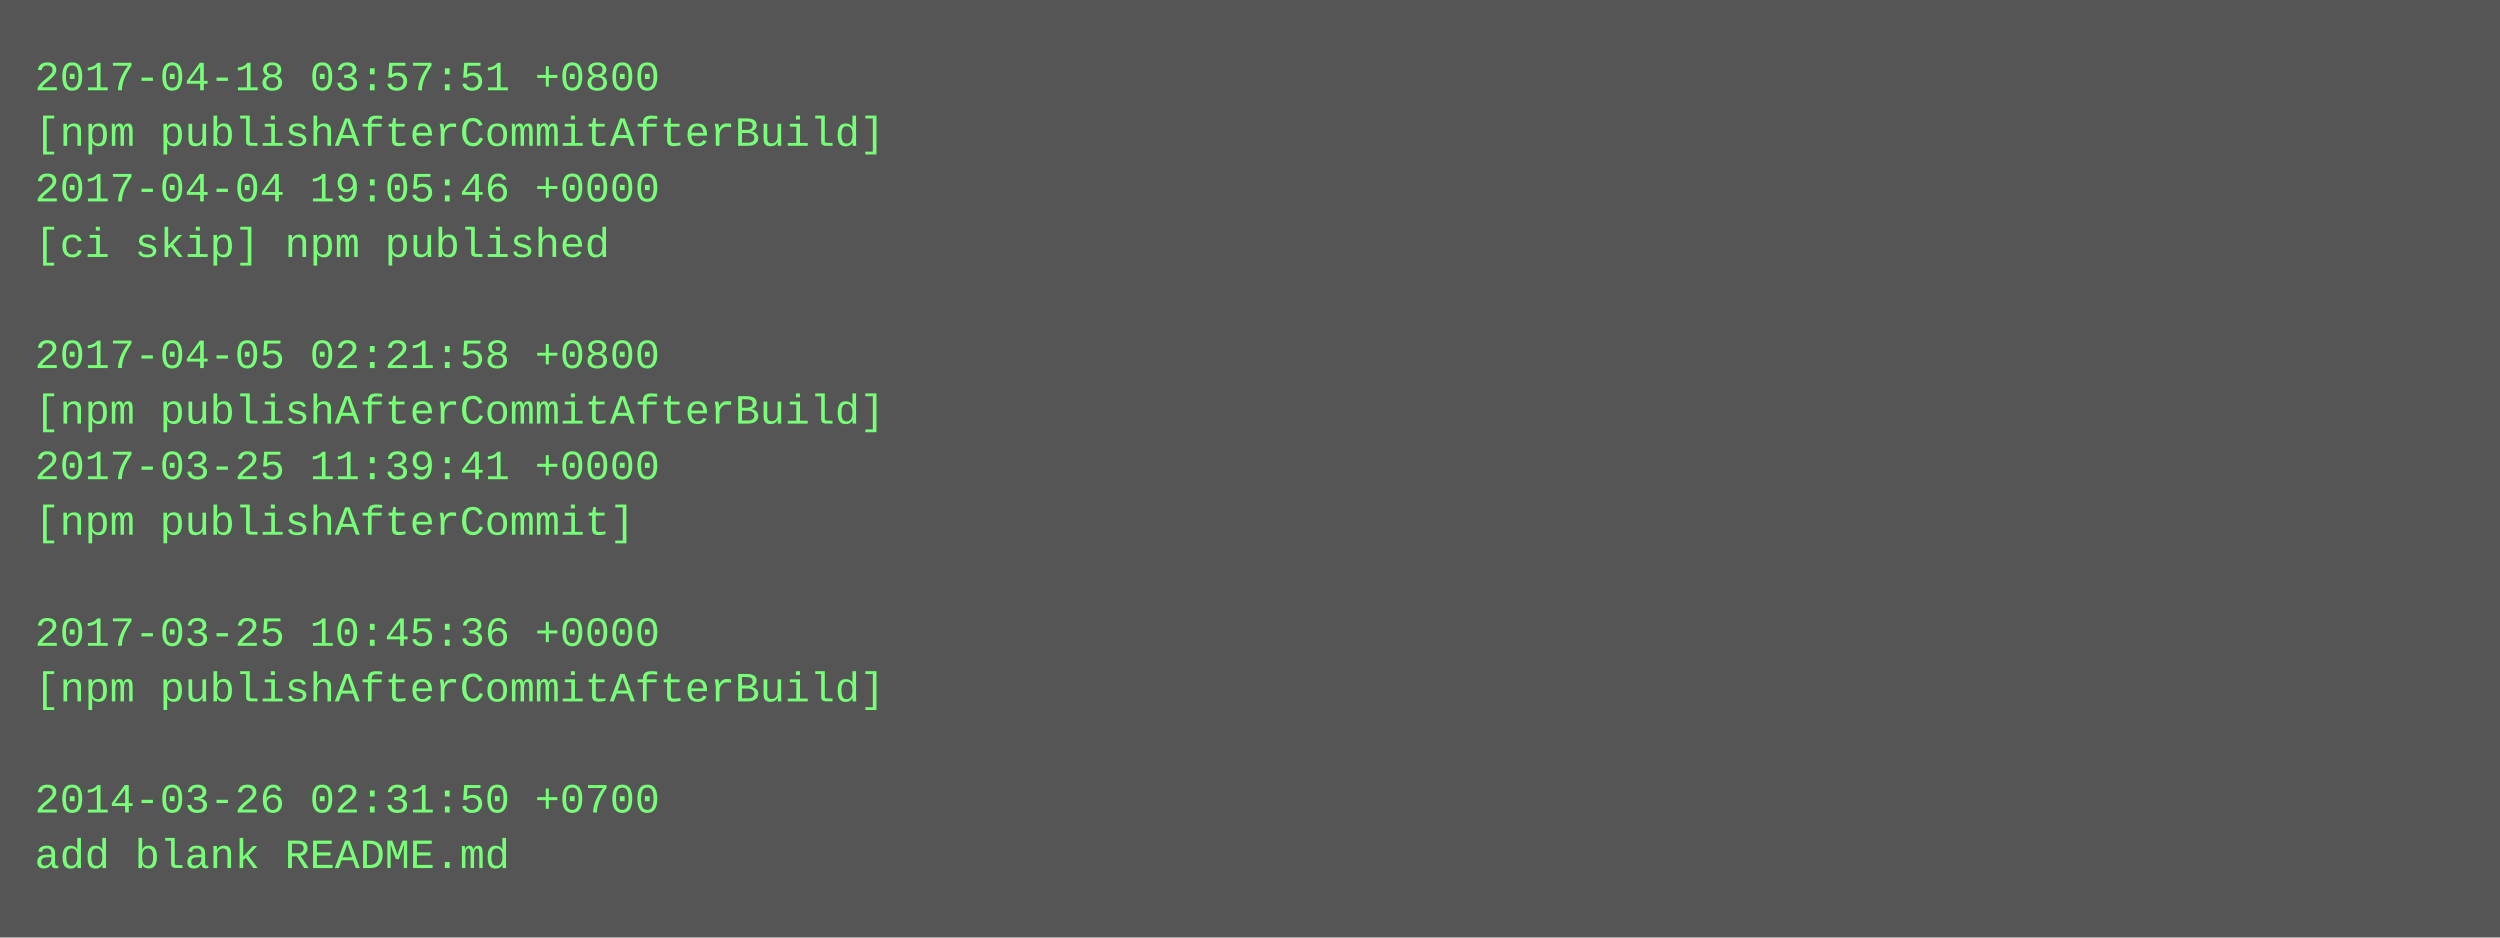
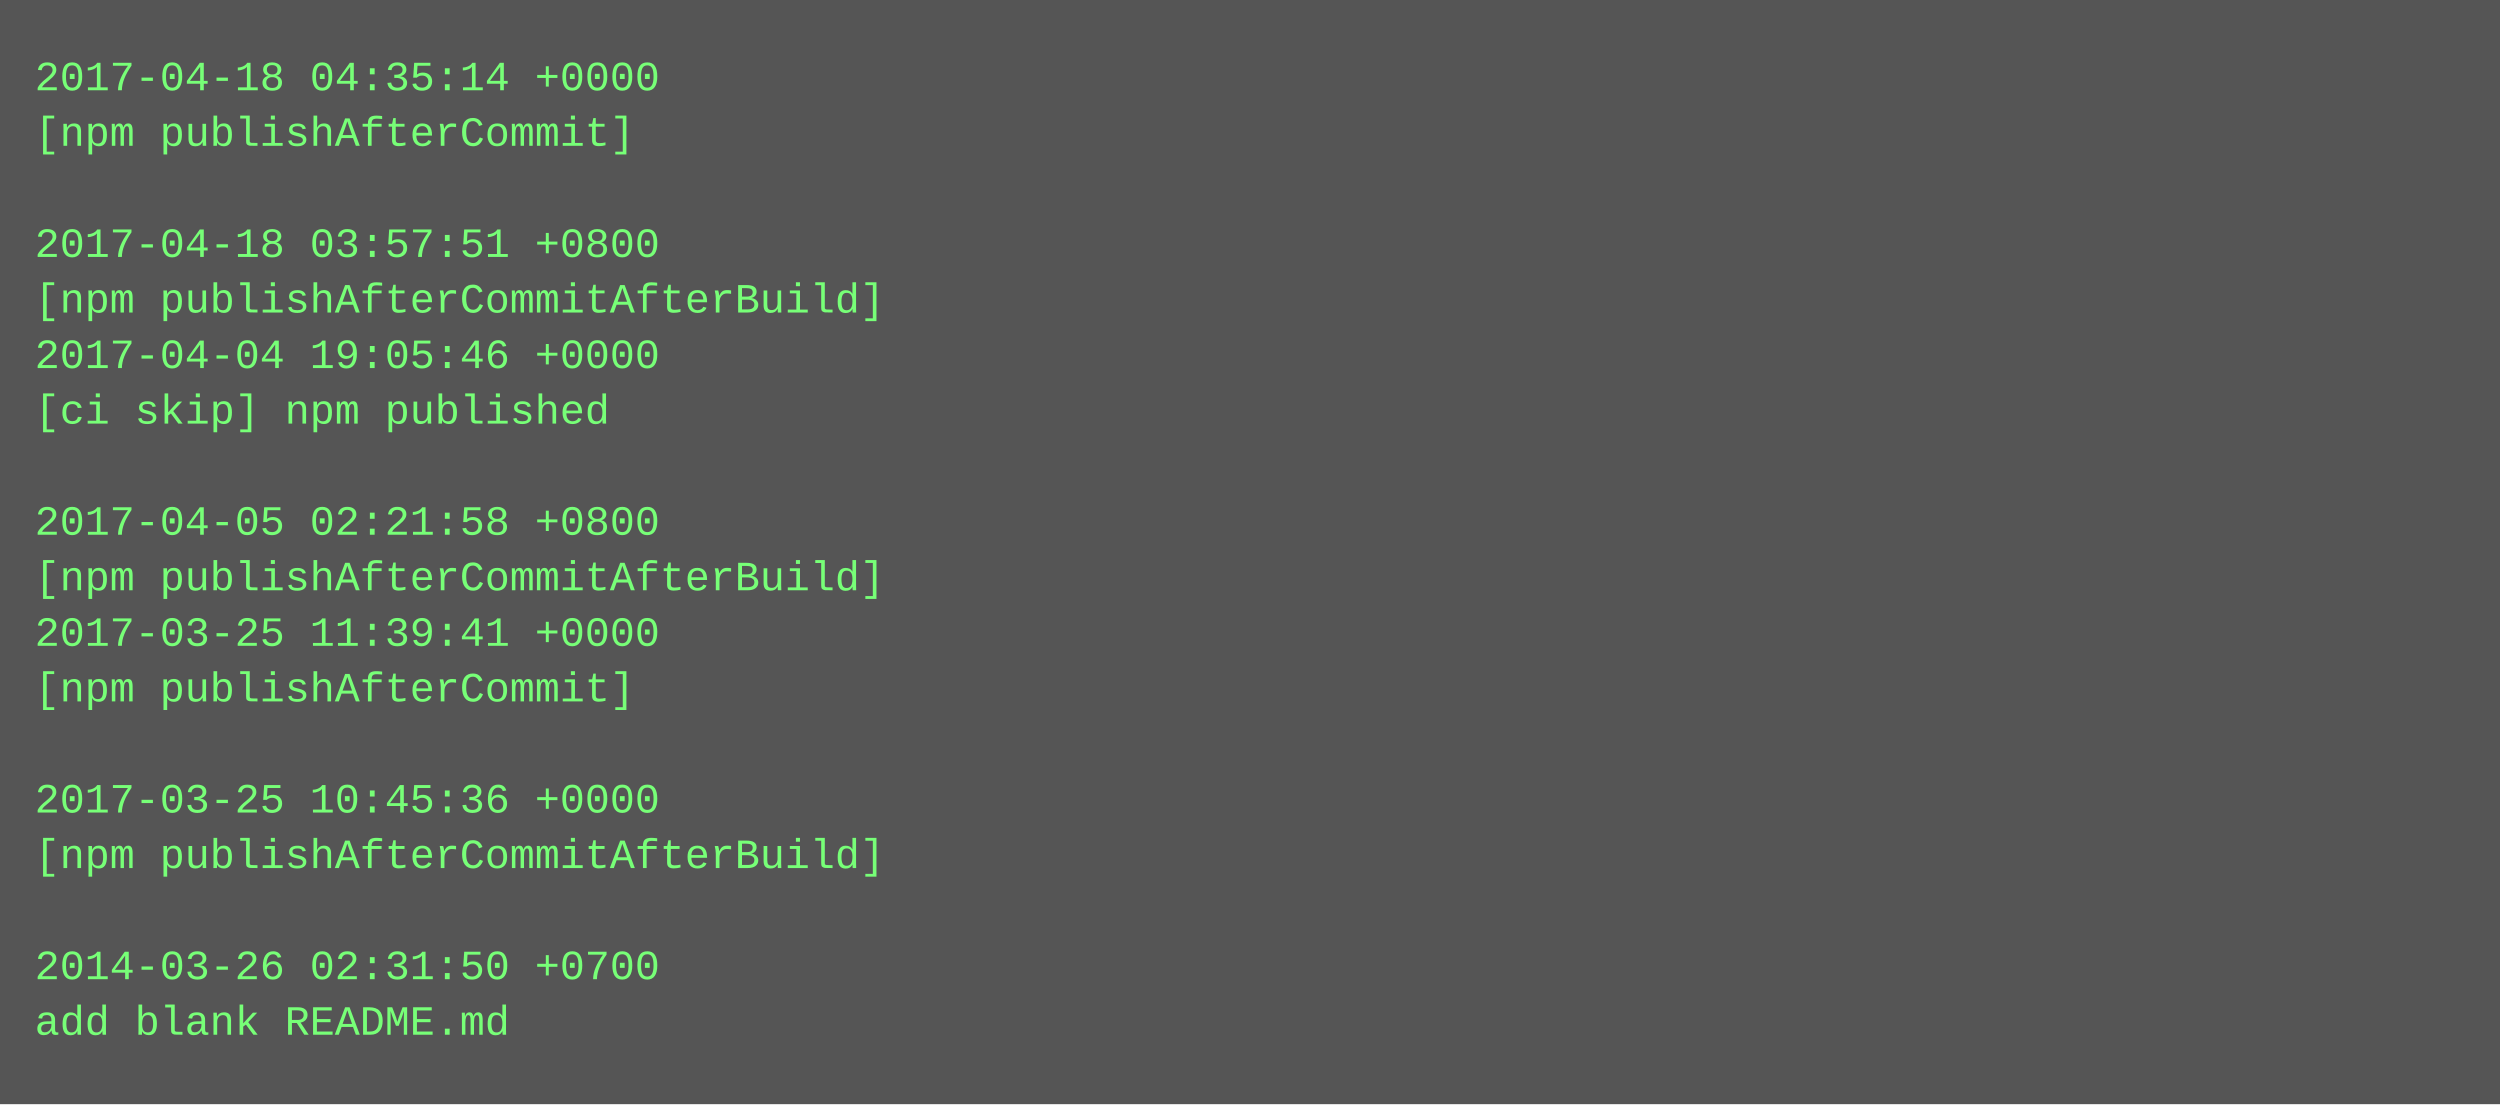
- <svg xmlns="http://www.w3.org/2000/svg" height="270" width="720">
-   <rect height="270" fill="#555" width="720" />
+ <svg xmlns="http://www.w3.org/2000/svg" height="318" width="720">
+   <rect height="318" fill="#555" width="720" />
  <text fill="#7f7" font-family="Courier New" font-size="12" xml:space="preserve">
-     <tspan x="10" y="26">2017-04-18 03:57:51 +0800</tspan>
-     <tspan x="10" y="42">[npm publishAfterCommitAfterBuild]</tspan>
-     <tspan x="10" y="58">2017-04-04 19:05:46 +0000</tspan>
-     <tspan x="10" y="74">[ci skip] npm published</tspan>
-     <tspan x="10" y="90" />
-     <tspan x="10" y="106">2017-04-05 02:21:58 +0800</tspan>
-     <tspan x="10" y="122">[npm publishAfterCommitAfterBuild]</tspan>
-     <tspan x="10" y="138">2017-03-25 11:39:41 +0000</tspan>
-     <tspan x="10" y="154">[npm publishAfterCommit]</tspan>
-     <tspan x="10" y="170" />
-     <tspan x="10" y="186">2017-03-25 10:45:36 +0000</tspan>
-     <tspan x="10" y="202">[npm publishAfterCommitAfterBuild]</tspan>
+     <tspan x="10" y="26">2017-04-18 04:35:14 +0000</tspan>
+     <tspan x="10" y="42">[npm publishAfterCommit]</tspan>
+     <tspan x="10" y="58" />
+     <tspan x="10" y="74">2017-04-18 03:57:51 +0800</tspan>
+     <tspan x="10" y="90">[npm publishAfterCommitAfterBuild]</tspan>
+     <tspan x="10" y="106">2017-04-04 19:05:46 +0000</tspan>
+     <tspan x="10" y="122">[ci skip] npm published</tspan>
+     <tspan x="10" y="138" />
+     <tspan x="10" y="154">2017-04-05 02:21:58 +0800</tspan>
+     <tspan x="10" y="170">[npm publishAfterCommitAfterBuild]</tspan>
+     <tspan x="10" y="186">2017-03-25 11:39:41 +0000</tspan>
+     <tspan x="10" y="202">[npm publishAfterCommit]</tspan>
    <tspan x="10" y="218" />
-     <tspan x="10" y="234">2014-03-26 02:31:50 +0700</tspan>
-     <tspan x="10" y="250">add blank README.md</tspan>
+     <tspan x="10" y="234">2017-03-25 10:45:36 +0000</tspan>
+     <tspan x="10" y="250">[npm publishAfterCommitAfterBuild]</tspan>
+     <tspan x="10" y="266" />
+     <tspan x="10" y="282">2014-03-26 02:31:50 +0700</tspan>
+     <tspan x="10" y="298">add blank README.md</tspan>
  </text>
</svg>
